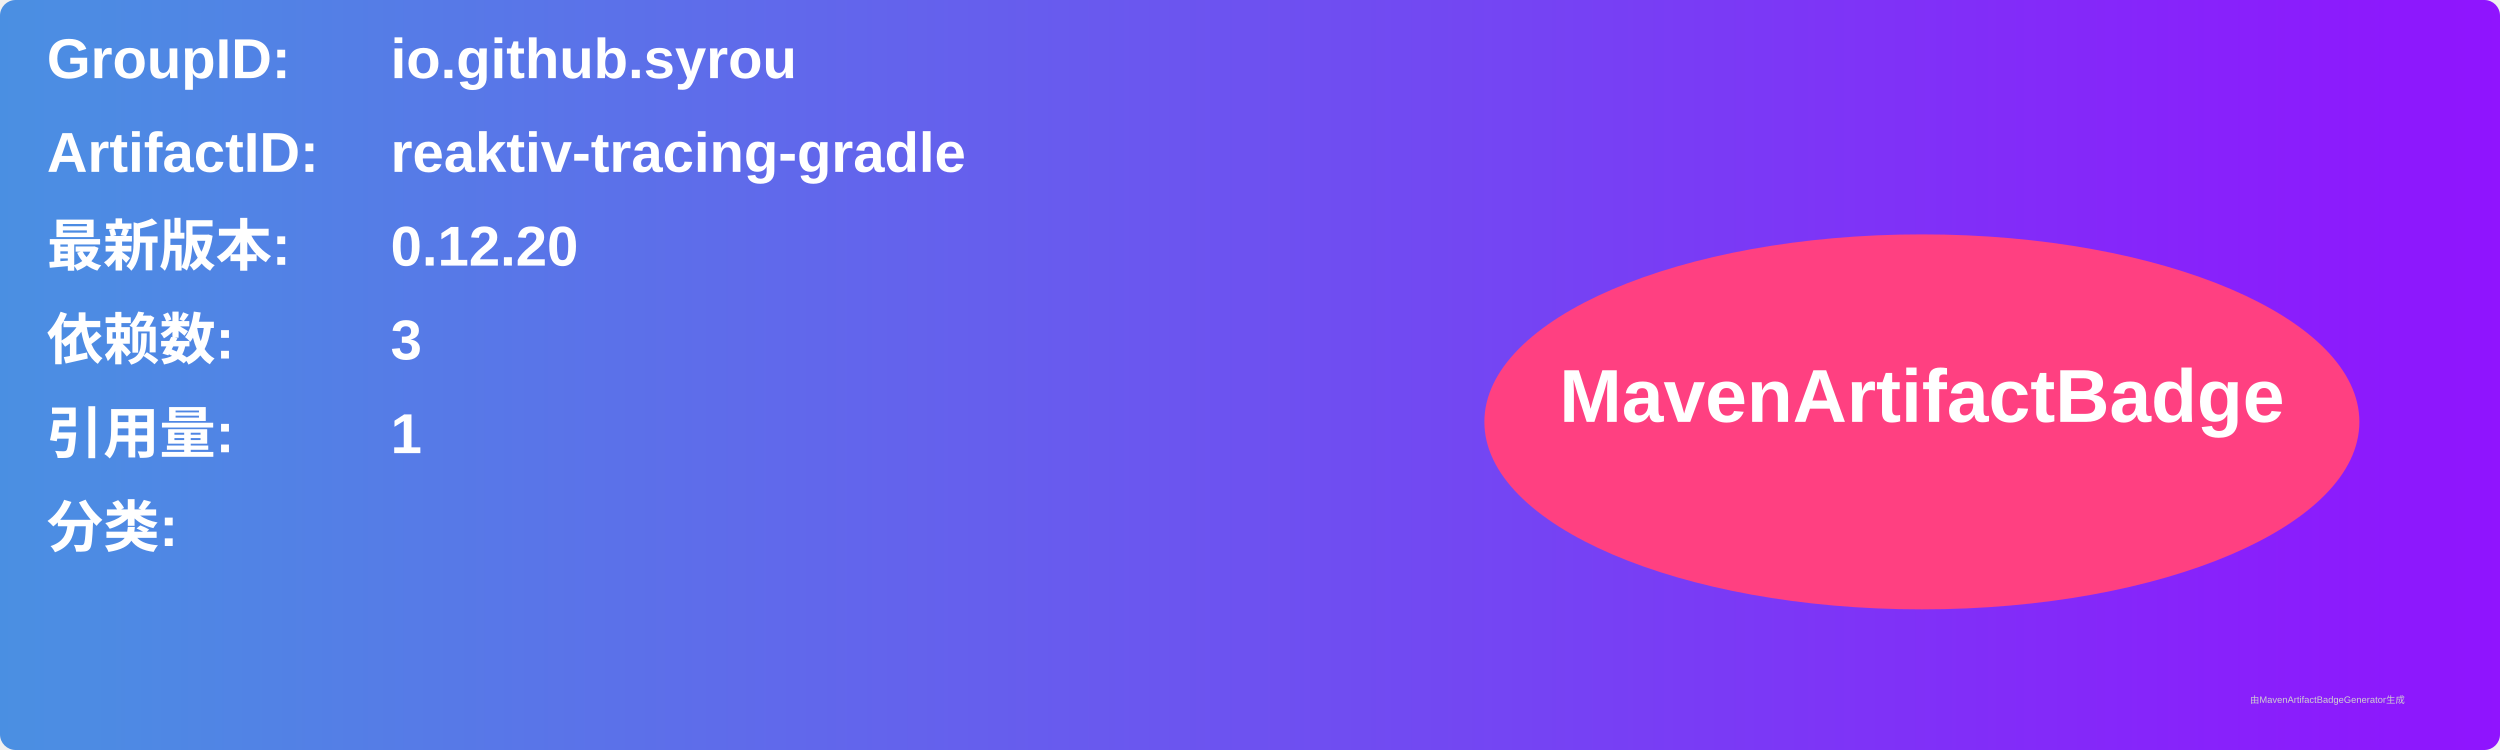
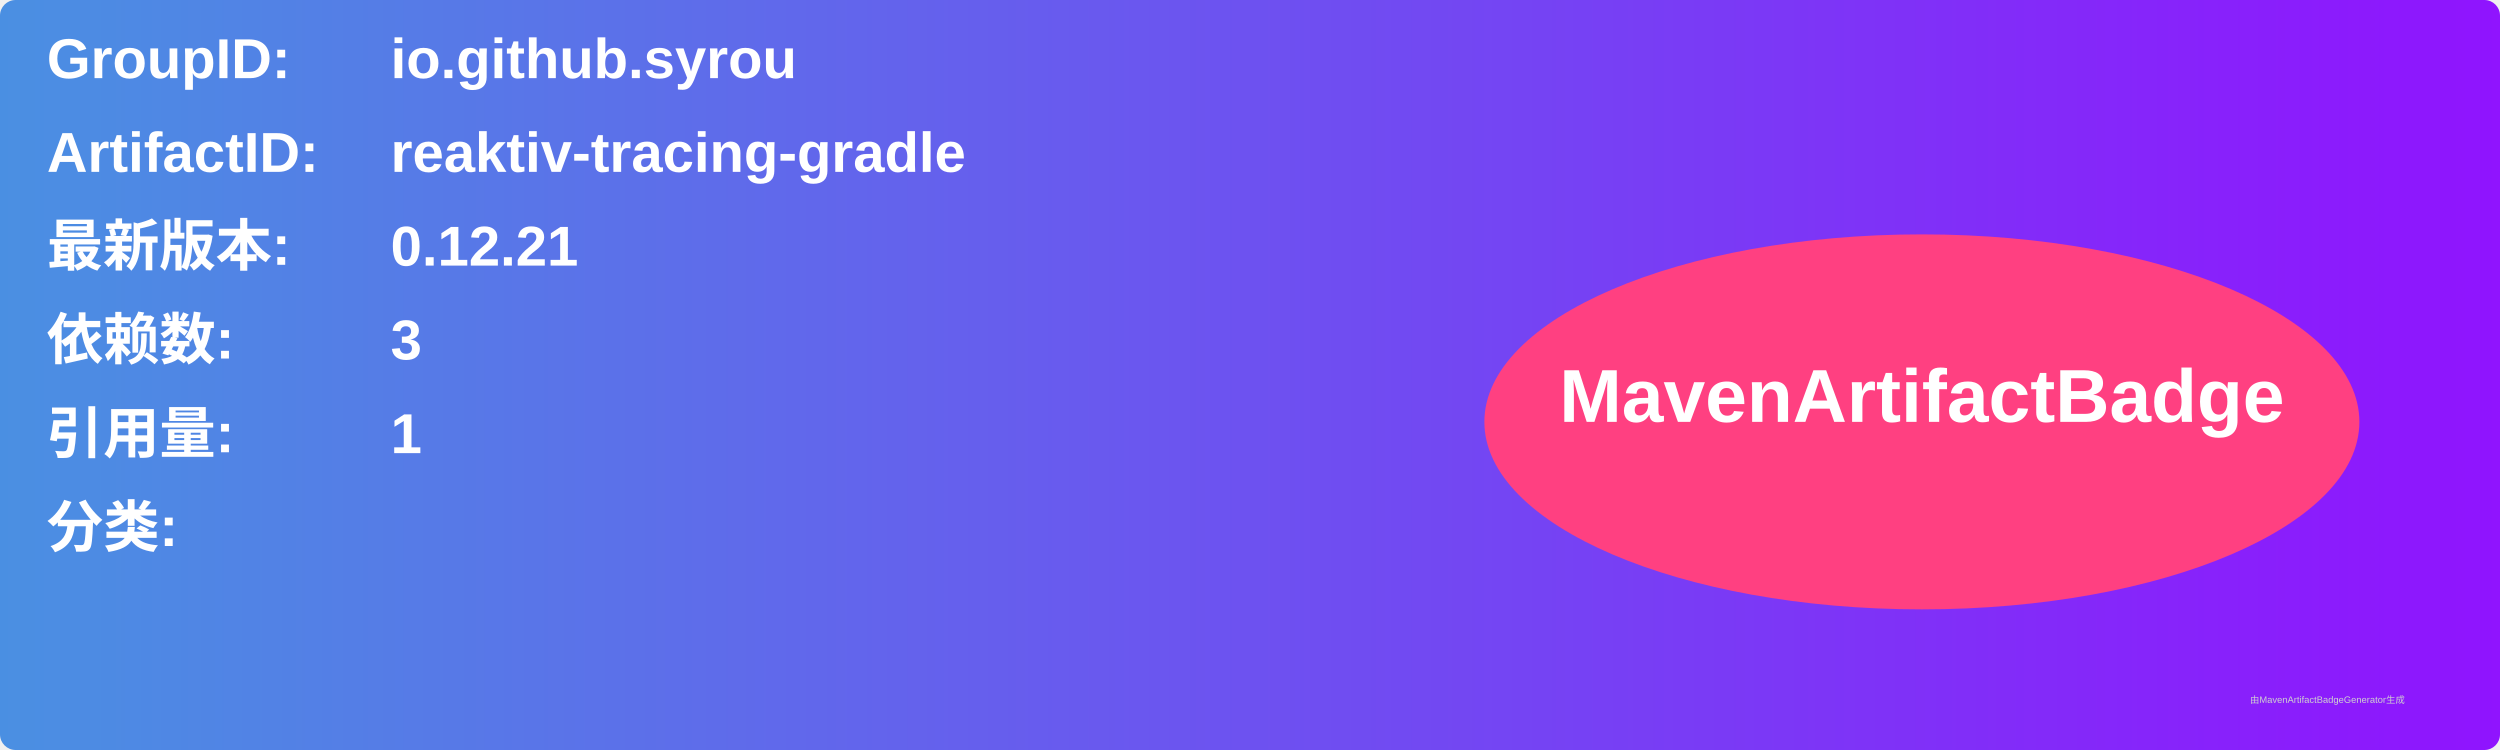
<svg xmlns="http://www.w3.org/2000/svg" width="800" height="240" viewBox="0 0 800 240">
  <linearGradient id="grad" x1="0%" y1="0%" x2="100%" y2="0%">
    <stop offset="0%" stop-color="#4a90e2" />
    <stop offset="100%" stop-color="#9013fe" />
  </linearGradient>
  <rect width="100%" height="100%" rx="5" ry="5" fill="url(#grad)" />
  <g transform="translate(15, 15)">
    <text x="0" y="10" font-family="Arial" font-size="18" fill="white" font-weight="bold" width="260">GroupID:</text>
    <text x="110" y="10" font-family="Arial" font-size="18" fill="white" font-weight="bold" width="460">io.github.syrou</text>
    <text x="0" y="40" font-family="Arial" font-size="18" fill="white" font-weight="bold" width="260">ArtifactID:</text>
    <text x="110" y="40" font-family="Arial" font-size="18" fill="white" font-weight="bold" width="460">reaktiv-tracing-gradle</text>
    <text x="0" y="70" font-family="Arial" font-size="18" fill="white" font-weight="bold">最新版本:</text>
    <text x="110" y="70" font-family="Arial" font-size="18" fill="white" font-weight="bold">
-       <tspan font-weight="bold">0.12.20</tspan>
+       <tspan font-weight="bold">0.12.21</tspan>
    </text>
    <text x="0" y="100" font-family="Arial" font-size="18" fill="white" font-weight="bold">依赖数: </text>
    <text x="110" y="100" font-family="Arial" font-size="18" fill="white">
      <tspan font-weight="bold">3</tspan>
    </text>
    <text x="0" y="130" font-family="Arial" font-size="18" fill="white" font-weight="bold">引用量: </text>
    <text x="110" y="130" font-family="Arial" font-size="18" fill="white">
      <tspan font-weight="bold">1</tspan>
    </text>
    <text x="0" y="160" font-family="Arial" font-size="18" fill="white" font-weight="bold">分类:</text>
    <text x="10" y="190" font-family="Arial" font-size="10" fill="white">
      <tspan font-weight="bold" />
    </text>
    <ellipse cx="600" cy="120" rx="140" ry="60" fill="#ff4081" />
    <text x="600" y="120" text-anchor="middle" font-family="Arial" font-size="24" fill="white" font-weight="bold">MavenArtifactBadge</text>
  </g>
  <text x="720" y="225" font-family="Arial" font-size="3" fill="#d0d0d0">由MavenArtifactBadgeGenerator生成</text>
</svg>
